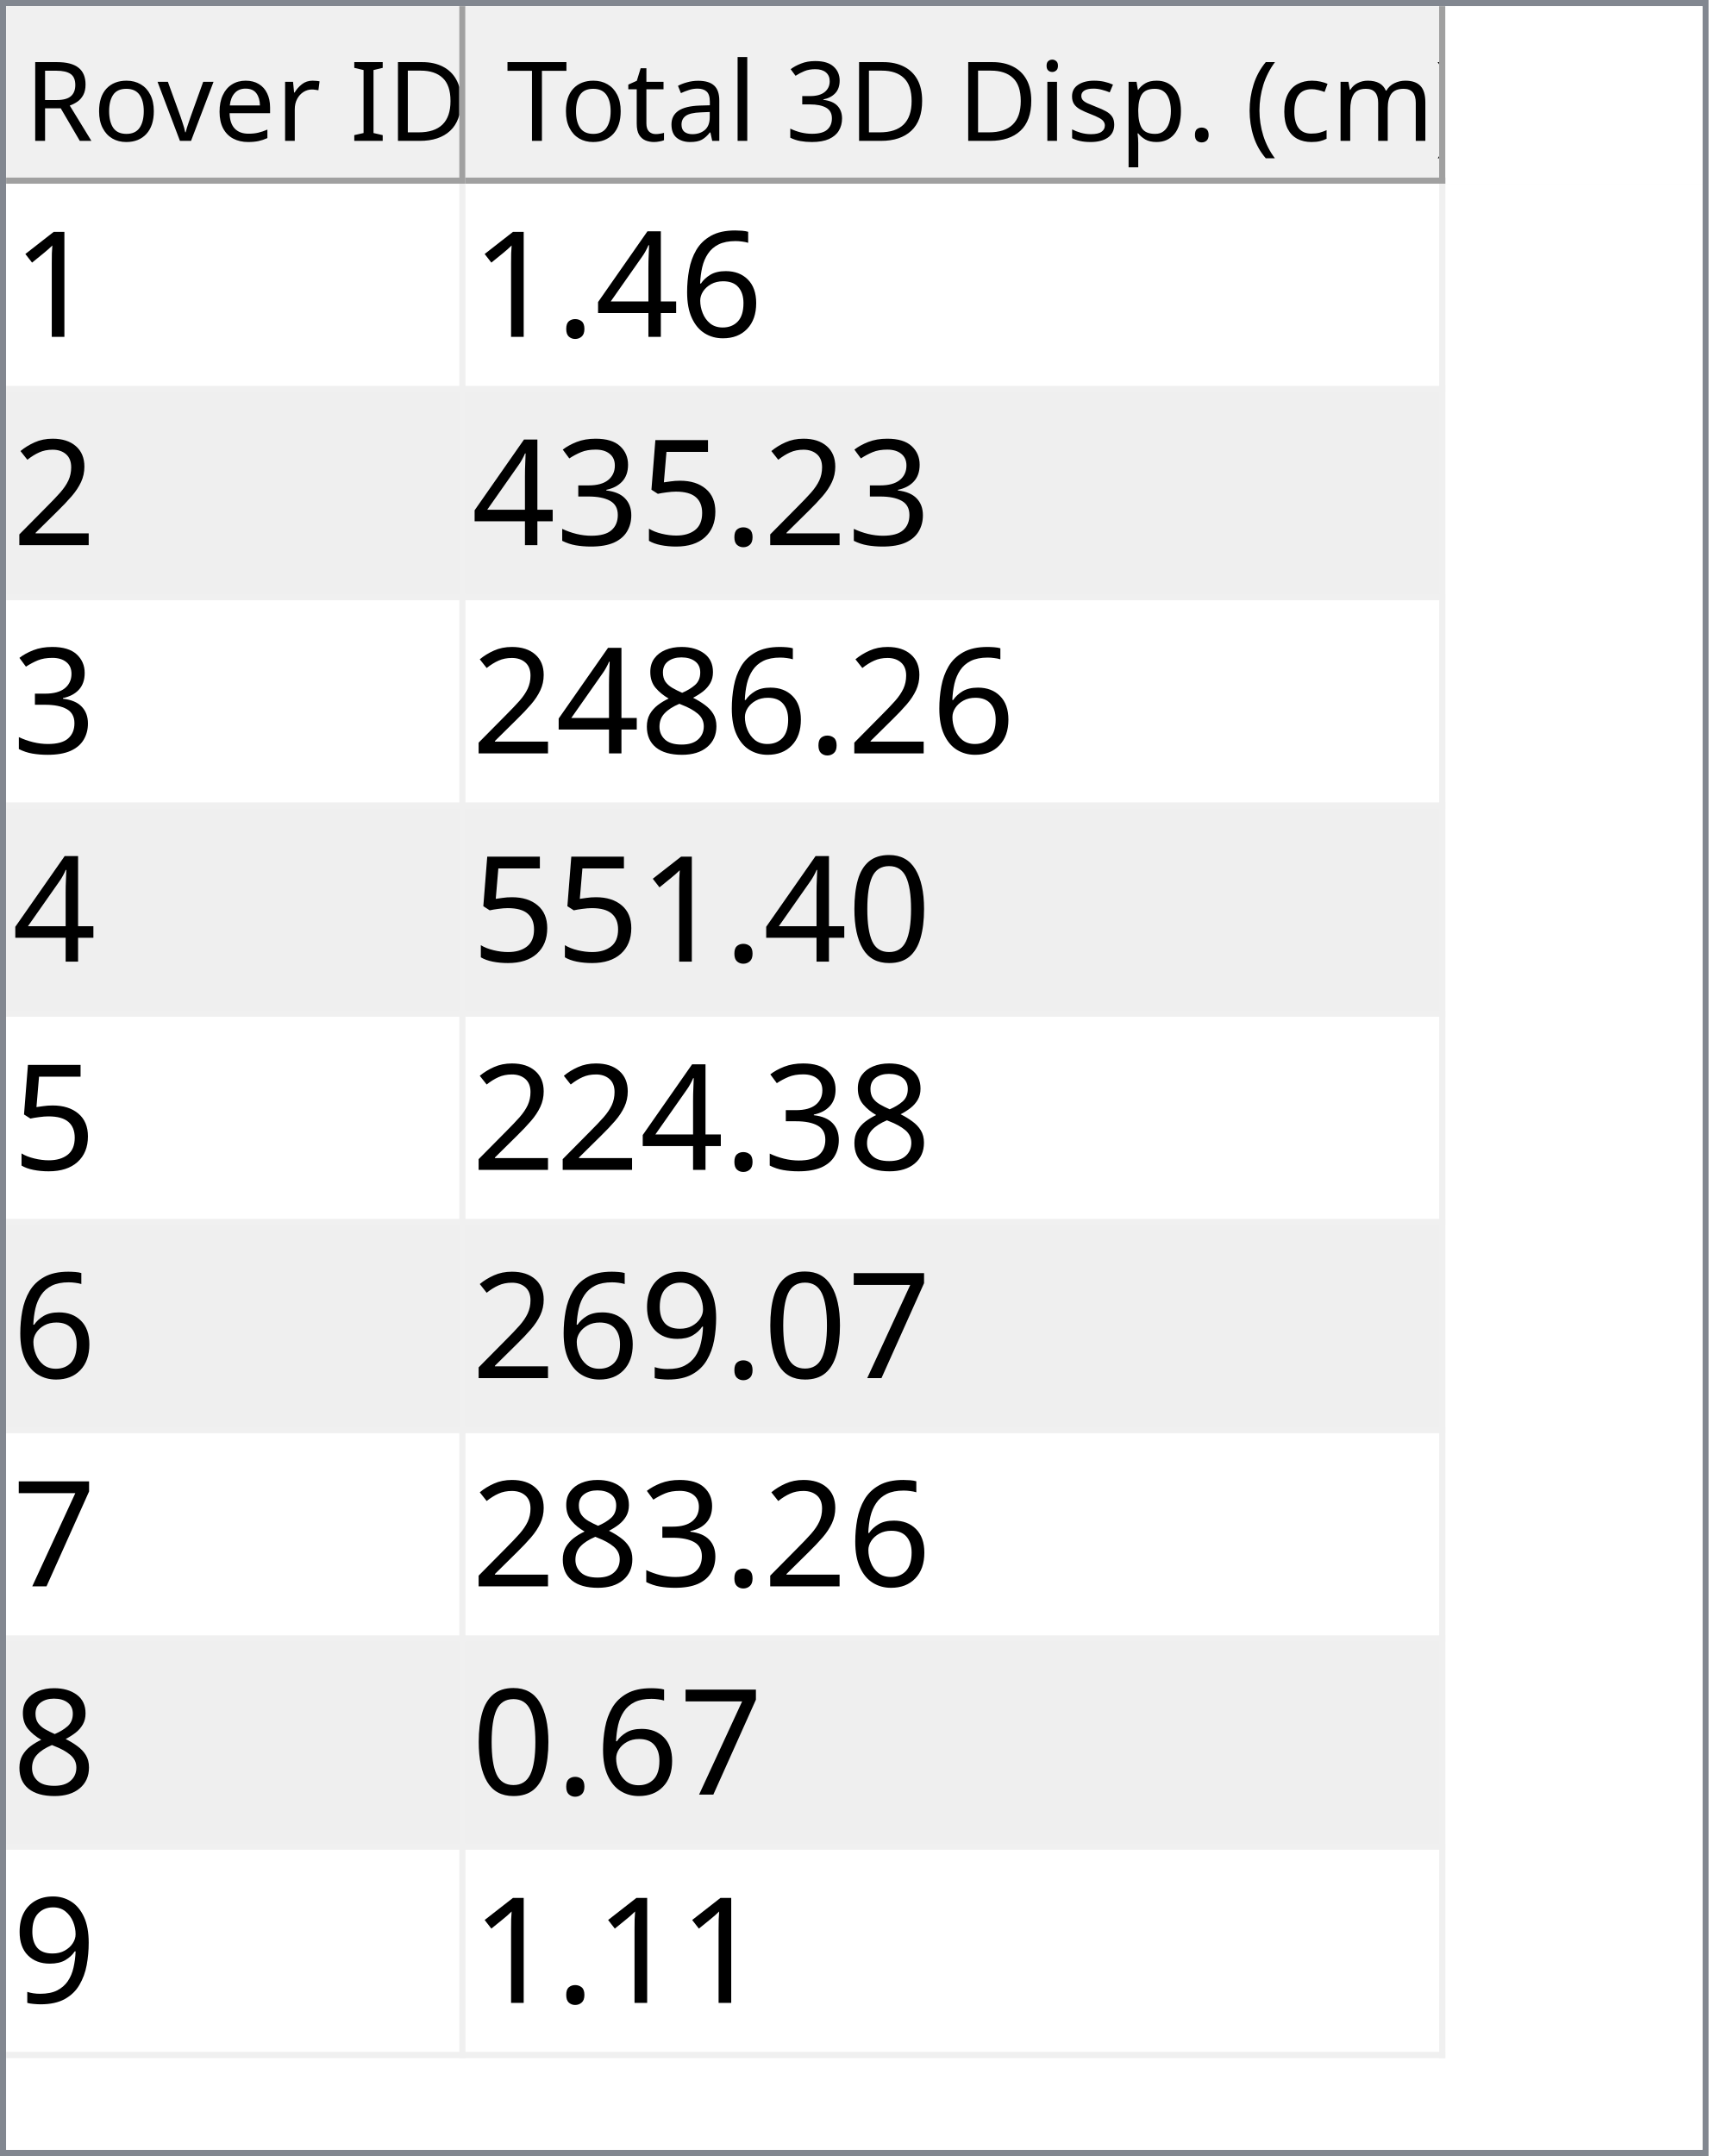
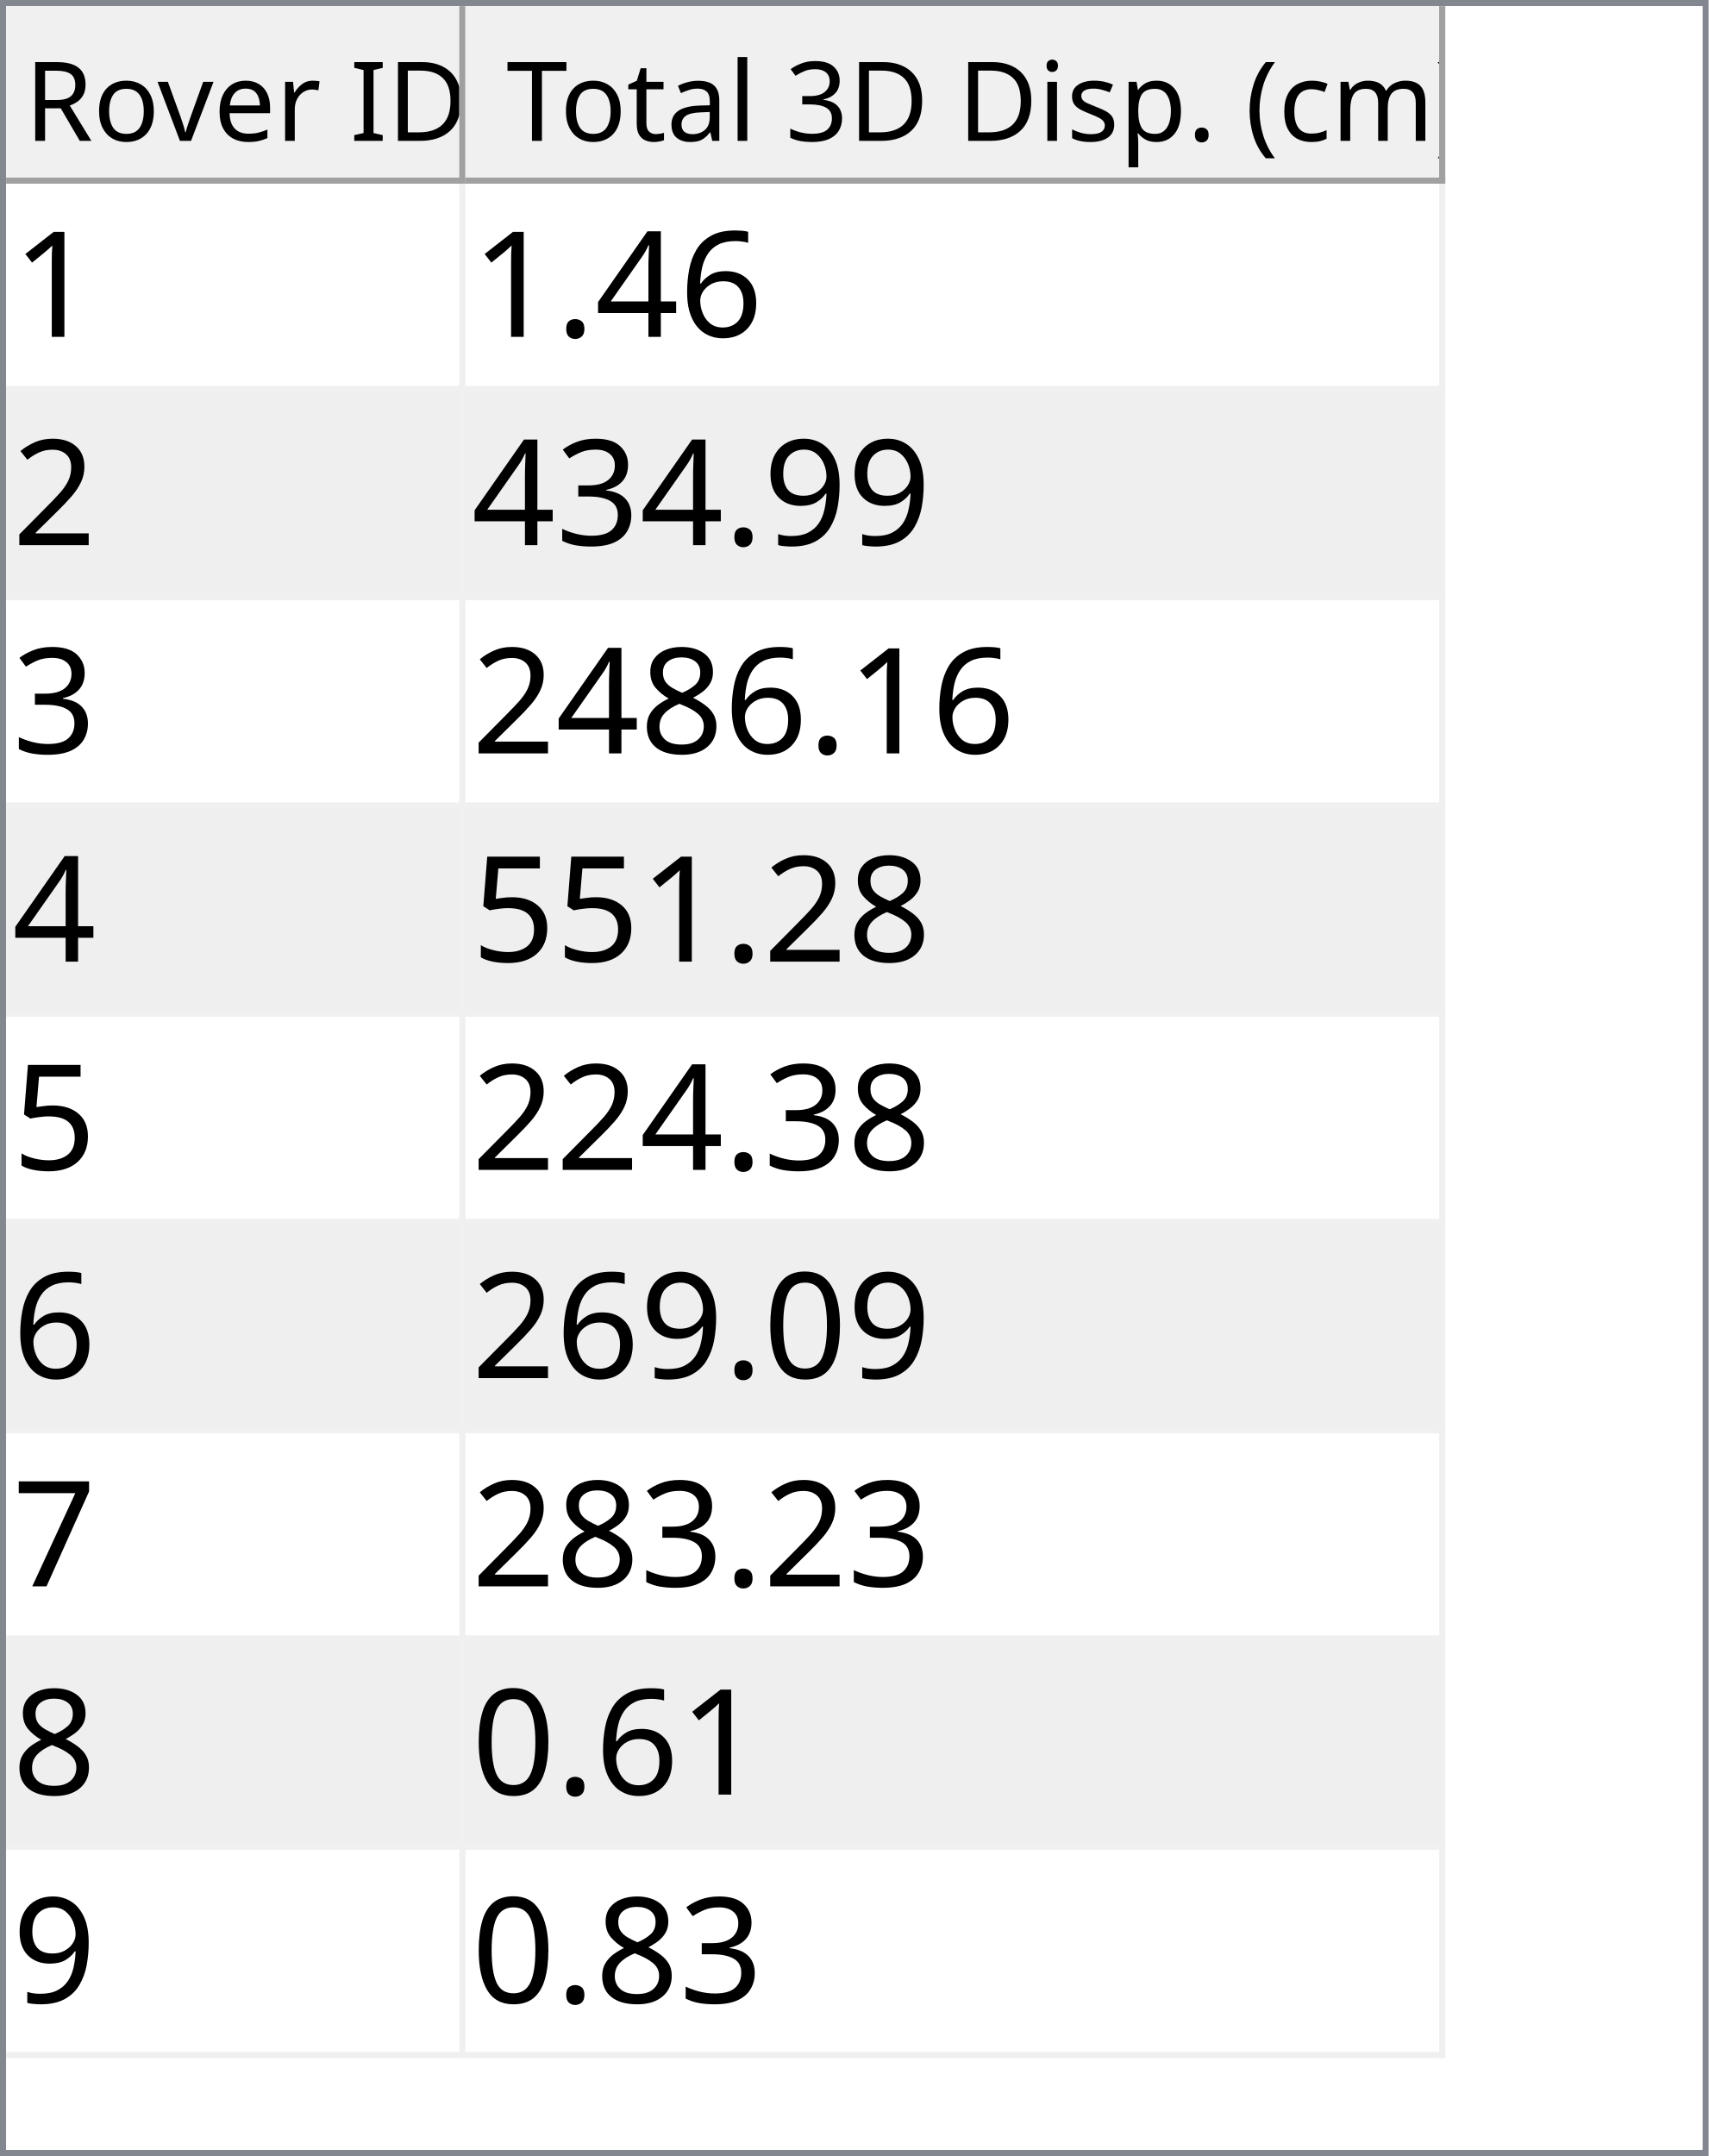
<svg xmlns="http://www.w3.org/2000/svg" style="fill-opacity:1; color-rendering:auto; color-interpolation:auto; text-rendering:auto; stroke:black; stroke-linecap:square; stroke-miterlimit:10; shape-rendering:auto; stroke-opacity:1; fill:black; stroke-dasharray:none; font-weight:normal; stroke-width:1; font-family:'Dialog'; font-style:normal; stroke-linejoin:miter; font-size:12px; stroke-dashoffset:0; image-rendering:auto;" width="279" height="352">
  <defs id="genericDefs" />
  <g>
    <defs id="defs1">
      <clipPath clipPathUnits="userSpaceOnUse" id="clipPath1">
        <path d="M0 0 L279 0 L279 352 L0 352 L0 0 Z" />
      </clipPath>
      <clipPath clipPathUnits="userSpaceOnUse" id="clipPath2">
        <path d="M0 0 L0 352 L279 352 L279 0 Z" />
      </clipPath>
      <clipPath clipPathUnits="userSpaceOnUse" id="clipPath3">
        <path d="M0 0 L0 29 L277 29 L277 0 Z" />
      </clipPath>
      <clipPath clipPathUnits="userSpaceOnUse" id="clipPath4">
        <path d="M0 0 L0 29 L75 29 L75 0 Z" />
      </clipPath>
      <clipPath clipPathUnits="userSpaceOnUse" id="clipPath5">
        <path d="M1 1 L1 28 L74 28 L74 1 Z" />
      </clipPath>
      <clipPath clipPathUnits="userSpaceOnUse" id="clipPath6">
        <path d="M0 0 L0 27 L73 27 L73 0 Z" />
      </clipPath>
      <clipPath clipPathUnits="userSpaceOnUse" id="clipPath7">
        <path d="M-0.5 -0.5 L-0.5 28.5 L74.5 28.5 L74.5 -0.5 Z" />
      </clipPath>
      <clipPath clipPathUnits="userSpaceOnUse" id="clipPath8">
        <path d="M0 0 L0 29 L160 29 L160 0 Z" />
      </clipPath>
      <clipPath clipPathUnits="userSpaceOnUse" id="clipPath9">
        <path d="M1 1 L1 28 L159 28 L159 1 Z" />
      </clipPath>
      <clipPath clipPathUnits="userSpaceOnUse" id="clipPath10">
        <path d="M0 0 L0 27 L158 27 L158 0 Z" />
      </clipPath>
      <clipPath clipPathUnits="userSpaceOnUse" id="clipPath11">
        <path d="M-0.5 -0.5 L-0.5 28.5 L159.5 28.5 L159.5 -0.5 Z" />
      </clipPath>
      <clipPath clipPathUnits="userSpaceOnUse" id="clipPath12">
        <path d="M0 0 L0 321 L277 321 L277 0 Z" />
      </clipPath>
      <clipPath clipPathUnits="userSpaceOnUse" id="clipPath13">
        <path d="M0 0 L0 306 L235 306 L235 0 Z" />
      </clipPath>
      <clipPath clipPathUnits="userSpaceOnUse" id="clipPath14">
        <path d="M-0.5 -0.5 L-0.5 305.5 L234.5 305.5 L234.5 -0.5 Z" />
      </clipPath>
      <clipPath clipPathUnits="userSpaceOnUse" id="clipPath15">
        <path d="M0 0 L0 33 L74 33 L74 0 Z" />
      </clipPath>
      <clipPath clipPathUnits="userSpaceOnUse" id="clipPath16">
        <path d="M0 0 L0 33 L159 33 L159 0 Z" />
      </clipPath>
      <font horiz-adv-x="64.551" id="font1">
        <font-face ascent="107.91" descent="25.098" units-per-em="100" style="font-style:normal; font-family:Segoe UI; font-weight:normal;" />
        <missing-glyph horiz-adv-x="64.551" d="M8.109 0 L8.109 68.266 L56.453 68.266 L56.453 0 L8.109 0 ZM15.328 7.234 L49.219 7.234 L49.219 61.031 L15.328 61.031 L15.328 7.234 Z" />
        <glyph unicode="D" horiz-adv-x="70.117" d="M9.188 0 L9.188 70.016 L28.516 70.016 Q65.531 70.016 65.531 35.891 Q65.531 19.672 55.25 9.836 Q44.969 0 27.734 0 L9.188 0 ZM17.391 62.594 L17.391 7.422 L27.828 7.422 Q41.609 7.422 49.273 14.797 Q56.938 22.172 56.938 35.688 Q56.938 62.594 28.328 62.594 L17.391 62.594 Z" />
        <glyph unicode="I" horiz-adv-x="26.611" d="M17.391 0 L9.188 0 L9.188 70.016 L17.391 70.016 L17.391 0 Z" />
        <glyph unicode=" " horiz-adv-x="27.393" d="" />
        <glyph unicode="r" horiz-adv-x="34.766" d="M34.188 41.891 Q32.078 43.5 28.125 43.5 Q23 43.5 19.555 38.672 Q16.109 33.844 16.109 25.484 L16.109 0 L8.109 0 L8.109 50 L16.109 50 L16.109 39.703 L16.312 39.703 Q18.016 44.969 21.531 47.922 Q25.047 50.875 29.391 50.875 Q32.516 50.875 34.188 50.203 L34.188 41.891 Z" />
        <glyph unicode="e" horiz-adv-x="52.295" d="M48.297 23 L12.984 23 Q13.188 14.656 17.484 10.109 Q21.781 5.562 29.297 5.562 Q37.75 5.562 44.828 11.141 L44.828 3.609 Q38.234 -1.172 27.391 -1.172 Q16.797 -1.172 10.742 5.641 Q4.688 12.453 4.688 24.812 Q4.688 36.469 11.305 43.82 Q17.922 51.172 27.734 51.172 Q37.547 51.172 42.922 44.828 Q48.297 38.484 48.297 27.203 L48.297 23 ZM40.094 29.781 Q40.047 36.719 36.75 40.578 Q33.453 44.438 27.594 44.438 Q21.922 44.438 17.969 40.383 Q14.016 36.328 13.094 29.781 L40.094 29.781 Z" />
        <glyph unicode="v" horiz-adv-x="47.9" d="M47.406 50 L27.484 0 L19.625 0 L0.688 50 L9.469 50 L22.172 13.672 Q23.578 9.672 23.922 6.688 L24.125 6.688 Q24.609 10.453 25.688 13.484 L38.969 50 L47.406 50 Z" />
        <glyph unicode="o" horiz-adv-x="58.594" d="M29 -1.172 Q17.922 -1.172 11.305 5.836 Q4.688 12.844 4.688 24.422 Q4.688 37.016 11.57 44.094 Q18.453 51.172 30.172 51.172 Q41.359 51.172 47.633 44.289 Q53.906 37.406 53.906 25.203 Q53.906 13.234 47.141 6.031 Q40.375 -1.172 29 -1.172 ZM29.594 44.438 Q21.875 44.438 17.383 39.188 Q12.891 33.938 12.891 24.703 Q12.891 15.828 17.43 10.695 Q21.969 5.562 29.594 5.562 Q37.359 5.562 41.531 10.594 Q45.703 15.625 45.703 24.906 Q45.703 34.281 41.531 39.359 Q37.359 44.438 29.594 44.438 Z" />
        <glyph unicode="R" horiz-adv-x="59.814" d="M59.375 0 L49.609 0 L37.891 19.625 Q36.281 22.359 34.766 24.289 Q33.25 26.219 31.664 27.438 Q30.078 28.656 28.25 29.219 Q26.422 29.781 24.125 29.781 L17.391 29.781 L17.391 0 L9.188 0 L9.188 70.016 L30.078 70.016 Q34.672 70.016 38.555 68.867 Q42.438 67.719 45.289 65.375 Q48.141 63.031 49.758 59.547 Q51.375 56.062 51.375 51.375 Q51.375 47.703 50.273 44.656 Q49.172 41.609 47.148 39.211 Q45.125 36.812 42.266 35.133 Q39.406 33.453 35.844 32.516 L35.844 32.328 Q37.594 31.547 38.891 30.547 Q40.188 29.547 41.359 28.18 Q42.531 26.812 43.68 25.078 Q44.828 23.344 46.234 21.047 L59.375 0 ZM17.391 62.594 L17.391 37.203 L28.516 37.203 Q31.594 37.203 34.203 38.133 Q36.812 39.062 38.719 40.797 Q40.625 42.531 41.703 45.047 Q42.781 47.562 42.781 50.688 Q42.781 56.297 39.141 59.445 Q35.5 62.594 28.609 62.594 L17.391 62.594 Z" />
        <glyph unicode=")" horiz-adv-x="30.176" d="M8.297 -15.922 L1.172 -15.922 Q16.406 2.344 16.406 26.812 Q16.406 51.469 1.078 70.016 L8.297 70.016 Q23.531 52.156 23.531 26.703 Q23.531 1.375 8.297 -15.922 Z" />
        <glyph unicode="m" horiz-adv-x="86.133" d="M79.109 0 L71.094 0 L71.094 28.719 Q71.094 37.016 68.531 40.727 Q65.969 44.438 59.906 44.438 Q54.781 44.438 51.195 39.75 Q47.609 35.062 47.609 28.516 L47.609 0 L39.594 0 L39.594 29.688 Q39.594 44.438 28.219 44.438 Q22.953 44.438 19.531 40.016 Q16.109 35.594 16.109 28.516 L16.109 0 L8.109 0 L8.109 50 L16.109 50 L16.109 42.094 L16.312 42.094 Q21.625 51.172 31.844 51.172 Q36.969 51.172 40.773 48.312 Q44.578 45.453 46 40.828 Q51.562 51.172 62.594 51.172 Q79.109 51.172 79.109 30.812 L79.109 0 Z" />
        <glyph unicode="c" horiz-adv-x="46.191" d="M42.188 2.297 Q36.422 -1.172 28.516 -1.172 Q17.828 -1.172 11.258 5.789 Q4.688 12.75 4.688 23.828 Q4.688 36.188 11.766 43.68 Q18.844 51.172 30.672 51.172 Q37.25 51.172 42.281 48.734 L42.281 40.531 Q36.719 44.438 30.375 44.438 Q22.703 44.438 17.797 38.945 Q12.891 33.453 12.891 24.516 Q12.891 15.719 17.508 10.641 Q22.125 5.562 29.891 5.562 Q36.422 5.562 42.188 9.906 L42.188 2.297 Z" />
        <glyph unicode="(" horiz-adv-x="30.176" d="M29.109 -15.922 L21.969 -15.922 Q6.844 1.375 6.844 26.703 Q6.844 52.156 21.969 70.016 L29.203 70.016 Q13.875 51.469 13.875 26.812 Q13.875 2.344 29.109 -15.922 Z" />
        <glyph unicode="." horiz-adv-x="21.68" d="M10.891 -1.078 Q8.641 -1.078 7.055 0.539 Q5.469 2.156 5.469 4.391 Q5.469 6.641 7.055 8.273 Q8.641 9.906 10.891 9.906 Q13.188 9.906 14.797 8.273 Q16.406 6.641 16.406 4.391 Q16.406 2.156 14.797 0.539 Q13.188 -1.078 10.891 -1.078 Z" />
        <glyph unicode="p" horiz-adv-x="58.789" d="M16.312 7.234 L16.109 7.234 L16.109 -23 L8.109 -23 L8.109 50 L16.109 50 L16.109 41.219 L16.312 41.219 Q22.219 51.172 33.594 51.172 Q43.266 51.172 48.688 44.461 Q54.109 37.75 54.109 26.469 Q54.109 13.922 48 6.375 Q41.891 -1.172 31.297 -1.172 Q21.578 -1.172 16.312 7.234 ZM16.109 27.391 L16.109 20.406 Q16.109 14.203 20.141 9.883 Q24.172 5.562 30.375 5.562 Q37.641 5.562 41.773 11.133 Q45.906 16.703 45.906 26.609 Q45.906 34.969 42.047 39.703 Q38.188 44.438 31.594 44.438 Q24.609 44.438 20.359 39.578 Q16.109 34.719 16.109 27.391 Z" />
        <glyph unicode="s" horiz-adv-x="42.432" d="M5.078 1.812 L5.078 10.406 Q11.625 5.562 19.484 5.562 Q30.031 5.562 30.031 12.594 Q30.031 14.594 29.125 15.992 Q28.219 17.391 26.68 18.461 Q25.141 19.531 23.07 20.383 Q21 21.234 18.609 22.172 Q15.281 23.484 12.766 24.828 Q10.25 26.172 8.57 27.859 Q6.891 29.547 6.031 31.695 Q5.172 33.844 5.172 36.719 Q5.172 40.234 6.789 42.945 Q8.406 45.656 11.086 47.484 Q13.766 49.312 17.211 50.242 Q20.656 51.172 24.312 51.172 Q30.812 51.172 35.938 48.922 L35.938 40.828 Q30.422 44.438 23.25 44.438 Q21 44.438 19.195 43.922 Q17.391 43.406 16.094 42.477 Q14.797 41.547 14.086 40.258 Q13.375 38.969 13.375 37.406 Q13.375 35.453 14.086 34.133 Q14.797 32.812 16.164 31.789 Q17.531 30.766 19.484 29.938 Q21.438 29.109 23.922 28.125 Q27.25 26.859 29.883 25.516 Q32.516 24.172 34.375 22.484 Q36.234 20.797 37.234 18.602 Q38.234 16.406 38.234 13.375 Q38.234 9.672 36.602 6.938 Q34.969 4.203 32.234 2.398 Q29.5 0.594 25.93 -0.289 Q22.359 -1.172 18.453 -1.172 Q10.75 -1.172 5.078 1.812 Z" />
        <glyph unicode="i" horiz-adv-x="24.219" d="M12.203 62.703 Q10.062 62.703 8.547 64.164 Q7.031 65.625 7.031 67.875 Q7.031 70.125 8.547 71.609 Q10.062 73.094 12.203 73.094 Q14.406 73.094 15.945 71.609 Q17.484 70.125 17.484 67.875 Q17.484 65.719 15.945 64.211 Q14.406 62.703 12.203 62.703 ZM16.109 0 L8.109 0 L8.109 50 L16.109 50 L16.109 0 Z" />
        <glyph unicode="3" horiz-adv-x="53.906" d="M46.531 19.828 Q46.531 15.094 44.75 11.211 Q42.969 7.328 39.719 4.57 Q36.469 1.812 31.93 0.297 Q27.391 -1.219 21.922 -1.219 Q11.922 -1.219 6 2.594 L6 11.188 Q13.094 5.609 22.219 5.609 Q25.875 5.609 28.828 6.539 Q31.781 7.469 33.906 9.227 Q36.031 10.984 37.18 13.477 Q38.328 15.969 38.328 19.094 Q38.328 32.812 18.797 32.812 L12.984 32.812 L12.984 39.594 L18.5 39.594 Q35.797 39.594 35.797 52.484 Q35.797 64.406 22.609 64.406 Q15.188 64.406 8.688 59.422 L8.688 67.188 Q15.375 71.188 24.609 71.188 Q29 71.188 32.57 69.969 Q36.141 68.75 38.68 66.555 Q41.219 64.359 42.609 61.281 Q44 58.203 44 54.5 Q44 40.672 30.031 36.719 L30.031 36.531 Q33.594 36.141 36.625 34.797 Q39.656 33.453 41.852 31.305 Q44.047 29.156 45.289 26.25 Q46.531 23.344 46.531 19.828 Z" />
        <glyph unicode="l" horiz-adv-x="24.219" d="M16.109 0 L8.109 0 L8.109 74.031 L16.109 74.031 L16.109 0 Z" />
        <glyph unicode="a" horiz-adv-x="50.879" d="M43.891 0 L35.891 0 L35.891 7.812 L35.688 7.812 Q30.469 -1.172 20.312 -1.172 Q12.844 -1.172 8.617 2.781 Q4.391 6.734 4.391 13.281 Q4.391 27.297 20.906 29.594 L35.891 31.688 Q35.891 44.438 25.594 44.438 Q16.547 44.438 9.281 38.281 L9.281 46.484 Q16.656 51.172 26.266 51.172 Q43.891 51.172 43.891 32.516 L43.891 0 ZM35.891 25.297 L23.828 23.641 Q18.266 22.859 15.43 20.875 Q12.594 18.891 12.594 13.875 Q12.594 10.203 15.211 7.883 Q17.828 5.562 22.172 5.562 Q28.125 5.562 32.008 9.742 Q35.891 13.922 35.891 20.312 L35.891 25.297 Z" />
        <glyph unicode="t" horiz-adv-x="33.887" d="M31.297 0.484 Q28.469 -1.078 23.828 -1.078 Q10.688 -1.078 10.688 13.578 L10.688 43.172 L2.094 43.172 L2.094 50 L10.688 50 L10.688 62.203 L18.703 64.797 L18.703 50 L31.297 50 L31.297 43.172 L18.703 43.172 L18.703 14.984 Q18.703 9.969 20.414 7.82 Q22.125 5.672 26.078 5.672 Q29.109 5.672 31.297 7.328 L31.297 0.484 Z" />
        <glyph unicode="T" horiz-adv-x="52.393" d="M50.594 62.594 L30.375 62.594 L30.375 0 L22.172 0 L22.172 62.594 L2 62.594 L2 70.016 L50.594 70.016 L50.594 62.594 Z" />
      </font>
      <font horiz-adv-x="75.0" id="font2">
        <font-face ascent="100.537" descent="21.973" units-per-em="100" style="font-style:normal; font-family:sans-serif; font-weight:normal;" />
        <missing-glyph horiz-adv-x="75.0" d="M12.5 0 L12.5 62.5 L62.5 62.5 L62.5 0 L12.5 0 ZM14.062 1.562 L60.938 1.562 L60.938 60.938 L14.062 60.938 L14.062 1.562 Z" />
        <glyph unicode="1" horiz-adv-x="55.615" d="M37.25 0 L28.469 0 L28.469 56 Q25.297 52.984 20.141 49.953 Q14.984 46.922 10.891 45.406 L10.891 53.906 Q18.266 57.375 23.781 62.305 Q29.297 67.234 31.594 71.875 L37.25 71.875 L37.25 0 Z" />
        <glyph unicode="6" horiz-adv-x="55.615" d="M49.75 54.047 L41.016 53.375 Q39.844 58.547 37.703 60.891 Q34.125 64.656 28.906 64.656 Q24.703 64.656 21.531 62.312 Q17.391 59.281 14.992 53.469 Q12.594 47.656 12.5 36.922 Q15.672 41.75 20.266 44.094 Q24.859 46.438 29.891 46.438 Q38.672 46.438 44.852 39.969 Q51.031 33.5 51.031 23.25 Q51.031 16.5 48.125 10.719 Q45.219 4.938 40.141 1.859 Q35.062 -1.219 28.609 -1.219 Q17.625 -1.219 10.695 6.859 Q3.766 14.938 3.766 33.5 Q3.766 54.25 11.422 63.672 Q18.109 71.875 29.438 71.875 Q37.891 71.875 43.289 67.141 Q48.688 62.406 49.75 54.047 ZM13.875 23.188 Q13.875 18.656 15.797 14.508 Q17.719 10.359 21.188 8.18 Q24.656 6 28.469 6 Q34.031 6 38.039 10.492 Q42.047 14.984 42.047 22.703 Q42.047 30.125 38.086 34.398 Q34.125 38.672 28.125 38.672 Q22.172 38.672 18.023 34.398 Q13.875 30.125 13.875 23.188 Z" />
        <glyph unicode="4" horiz-adv-x="55.615" d="M32.328 0 L32.328 17.141 L1.266 17.141 L1.266 25.203 L33.938 71.578 L41.109 71.578 L41.109 25.203 L50.781 25.203 L50.781 17.141 L41.109 17.141 L41.109 0 L32.328 0 ZM32.328 25.203 L32.328 57.469 L9.906 25.203 L32.328 25.203 Z" />
        <glyph unicode="." horiz-adv-x="27.783" d="M9.078 0 L9.078 10.016 L19.094 10.016 L19.094 0 L9.078 0 Z" />
        <glyph unicode="2" horiz-adv-x="55.615" d="M50.344 8.453 L50.344 0 L3.031 0 Q2.938 3.172 4.047 6.109 Q5.859 10.938 9.836 15.625 Q13.812 20.312 21.344 26.469 Q33.016 36.031 37.117 41.625 Q41.219 47.219 41.219 52.203 Q41.219 57.422 37.477 61.008 Q33.734 64.594 27.734 64.594 Q21.391 64.594 17.578 60.789 Q13.766 56.984 13.719 50.25 L4.688 51.172 Q5.609 61.281 11.664 66.578 Q17.719 71.875 27.938 71.875 Q38.234 71.875 44.242 66.164 Q50.25 60.453 50.25 52 Q50.25 47.703 48.492 43.555 Q46.734 39.406 42.656 34.812 Q38.578 30.219 29.109 22.219 Q21.188 15.578 18.945 13.211 Q16.703 10.844 15.234 8.453 L50.344 8.453 Z" />
-         <glyph unicode="5" horiz-adv-x="55.615" d="M4.156 18.75 L13.375 19.531 Q14.406 12.797 18.141 9.398 Q21.875 6 27.156 6 Q33.5 6 37.891 10.789 Q42.281 15.578 42.281 23.484 Q42.281 31 38.062 35.352 Q33.844 39.703 27 39.703 Q22.75 39.703 19.336 37.773 Q15.922 35.844 13.969 32.766 L5.719 33.844 L12.641 70.609 L48.25 70.609 L48.25 62.203 L19.672 62.203 L15.828 42.969 Q22.266 47.469 29.344 47.469 Q38.719 47.469 45.164 40.969 Q51.609 34.469 51.609 24.266 Q51.609 14.547 45.953 7.469 Q39.062 -1.219 27.156 -1.219 Q17.391 -1.219 11.211 4.25 Q5.031 9.719 4.156 18.75 Z" />
+         <glyph unicode="9" horiz-adv-x="55.615" d="M5.469 16.547 L13.922 17.328 Q14.984 11.375 18.016 8.688 Q21.047 6 25.781 6 Q29.828 6 32.883 7.859 Q35.938 9.719 37.891 12.82 Q39.844 15.922 41.164 21.195 Q42.484 26.469 42.484 31.938 Q42.484 32.516 42.438 33.688 Q39.797 29.5 35.234 26.883 Q30.672 24.266 25.344 24.266 Q16.453 24.266 10.305 30.711 Q4.156 37.156 4.156 47.703 Q4.156 58.594 10.578 65.234 Q17 71.875 26.656 71.875 Q33.641 71.875 39.43 68.117 Q45.219 64.359 48.219 57.398 Q51.219 50.438 51.219 37.25 Q51.219 23.531 48.242 15.406 Q45.266 7.281 39.383 3.031 Q33.5 -1.219 25.594 -1.219 Q17.188 -1.219 11.867 3.445 Q6.547 8.109 5.469 16.547 ZM41.453 48.141 Q41.453 55.719 37.43 60.156 Q33.406 64.594 27.734 64.594 Q21.875 64.594 17.531 59.812 Q13.188 55.031 13.188 47.406 Q13.188 40.578 17.312 36.305 Q21.438 32.031 27.484 32.031 Q33.594 32.031 37.523 36.305 Q41.453 40.578 41.453 48.141 Z" />
        <glyph unicode="3" horiz-adv-x="55.615" d="M4.203 18.891 L12.984 20.062 Q14.5 12.594 18.141 9.297 Q21.781 6 27 6 Q33.203 6 37.477 10.297 Q41.75 14.594 41.75 20.953 Q41.75 27 37.797 30.93 Q33.844 34.859 27.734 34.859 Q25.25 34.859 21.531 33.891 L22.516 41.609 Q23.391 41.5 23.922 41.5 Q29.547 41.5 34.039 44.43 Q38.531 47.359 38.531 53.469 Q38.531 58.297 35.258 61.477 Q31.984 64.656 26.812 64.656 Q21.688 64.656 18.266 61.43 Q14.844 58.203 13.875 51.766 L5.078 53.328 Q6.688 62.156 12.398 67.016 Q18.109 71.875 26.609 71.875 Q32.469 71.875 37.398 69.359 Q42.328 66.844 44.945 62.5 Q47.562 58.156 47.562 53.266 Q47.562 48.641 45.07 44.828 Q42.578 41.016 37.703 38.766 Q44.047 37.312 47.562 32.695 Q51.078 28.078 51.078 21.141 Q51.078 11.766 44.242 5.25 Q37.406 -1.266 26.953 -1.266 Q17.531 -1.266 11.305 4.352 Q5.078 9.969 4.203 18.891 Z" />
        <glyph unicode="8" horiz-adv-x="55.615" d="M17.672 38.812 Q12.203 40.828 9.57 44.539 Q6.938 48.25 6.938 53.422 Q6.938 61.234 12.555 66.555 Q18.172 71.875 27.484 71.875 Q36.859 71.875 42.578 66.43 Q48.297 60.984 48.297 53.172 Q48.297 48.188 45.68 44.508 Q43.062 40.828 37.75 38.812 Q44.344 36.672 47.781 31.883 Q51.219 27.094 51.219 20.453 Q51.219 11.281 44.727 5.031 Q38.234 -1.219 27.641 -1.219 Q17.047 -1.219 10.547 5.055 Q4.047 11.328 4.047 20.703 Q4.047 27.688 7.594 32.398 Q11.141 37.109 17.672 38.812 ZM15.922 53.719 Q15.922 48.641 19.195 45.414 Q22.469 42.188 27.688 42.188 Q32.766 42.188 36.016 45.383 Q39.266 48.578 39.266 53.219 Q39.266 58.062 35.914 61.359 Q32.562 64.656 27.594 64.656 Q22.562 64.656 19.242 61.43 Q15.922 58.203 15.922 53.719 ZM13.094 20.656 Q13.094 16.891 14.875 13.375 Q16.656 9.859 20.172 7.93 Q23.688 6 27.734 6 Q34.031 6 38.133 10.055 Q42.234 14.109 42.234 20.359 Q42.234 26.703 38.016 30.859 Q33.797 35.016 27.438 35.016 Q21.234 35.016 17.164 30.914 Q13.094 26.812 13.094 20.656 Z" />
+         <glyph unicode="5" horiz-adv-x="55.615" d="M4.156 18.75 L13.375 19.531 Q14.406 12.797 18.141 9.398 Q21.875 6 27.156 6 Q33.5 6 37.891 10.789 Q42.281 15.578 42.281 23.484 Q42.281 31 38.062 35.352 Q33.844 39.703 27 39.703 Q22.75 39.703 19.336 37.773 Q15.922 35.844 13.969 32.766 L5.719 33.844 L12.641 70.609 L48.25 70.609 L48.25 62.203 L19.672 62.203 L15.828 42.969 Q22.266 47.469 29.344 47.469 Q38.719 47.469 45.164 40.969 Q51.609 34.469 51.609 24.266 Q51.609 14.547 45.953 7.469 Q39.062 -1.219 27.156 -1.219 Q17.391 -1.219 11.211 4.25 Q5.031 9.719 4.156 18.75 Z" />
        <glyph unicode="0" horiz-adv-x="55.615" d="M4.156 35.297 Q4.156 48 6.766 55.742 Q9.375 63.484 14.523 67.68 Q19.672 71.875 27.484 71.875 Q33.25 71.875 37.594 69.555 Q41.938 67.234 44.773 62.867 Q47.609 58.5 49.219 52.227 Q50.828 45.953 50.828 35.297 Q50.828 22.703 48.242 14.969 Q45.656 7.234 40.508 3.008 Q35.359 -1.219 27.484 -1.219 Q17.141 -1.219 11.234 6.203 Q4.156 15.141 4.156 35.297 ZM13.188 35.297 Q13.188 17.672 17.312 11.836 Q21.438 6 27.484 6 Q33.547 6 37.672 11.859 Q41.797 17.719 41.797 35.297 Q41.797 52.984 37.672 58.789 Q33.547 64.594 27.391 64.594 Q21.344 64.594 17.719 59.469 Q13.188 52.938 13.188 35.297 Z" />
        <glyph unicode="7" horiz-adv-x="55.615" d="M4.734 62.203 L4.734 70.656 L51.078 70.656 L51.078 63.812 Q44.234 56.547 37.523 44.484 Q30.812 32.422 27.156 19.672 Q24.516 10.688 23.781 0 L14.75 0 Q14.891 8.453 18.062 20.414 Q21.234 32.375 27.172 43.484 Q33.109 54.594 39.797 62.203 L4.734 62.203 Z" />
-         <glyph unicode="9" horiz-adv-x="55.615" d="M5.469 16.547 L13.922 17.328 Q14.984 11.375 18.016 8.688 Q21.047 6 25.781 6 Q29.828 6 32.883 7.859 Q35.938 9.719 37.891 12.82 Q39.844 15.922 41.164 21.195 Q42.484 26.469 42.484 31.938 Q42.484 32.516 42.438 33.688 Q39.797 29.5 35.234 26.883 Q30.672 24.266 25.344 24.266 Q16.453 24.266 10.305 30.711 Q4.156 37.156 4.156 47.703 Q4.156 58.594 10.578 65.234 Q17 71.875 26.656 71.875 Q33.641 71.875 39.43 68.117 Q45.219 64.359 48.219 57.398 Q51.219 50.438 51.219 37.25 Q51.219 23.531 48.242 15.406 Q45.266 7.281 39.383 3.031 Q33.5 -1.219 25.594 -1.219 Q17.188 -1.219 11.867 3.445 Q6.547 8.109 5.469 16.547 ZM41.453 48.141 Q41.453 55.719 37.43 60.156 Q33.406 64.594 27.734 64.594 Q21.875 64.594 17.531 59.812 Q13.188 55.031 13.188 47.406 Q13.188 40.578 17.312 36.305 Q21.438 32.031 27.484 32.031 Q33.594 32.031 37.523 36.305 Q41.453 40.578 41.453 48.141 Z" />
      </font>
    </defs>
    <g style="fill:white; stroke:white;">
      <rect x="0" y="0" width="279" style="clip-path:url(#clipPath1); stroke:none;" height="352" />
    </g>
    <g style="fill:white; text-rendering:optimizeSpeed; color-rendering:optimizeSpeed; image-rendering:optimizeSpeed; shape-rendering:crispEdges; stroke:white; color-interpolation:sRGB;">
      <rect x="0" width="279" height="352" y="0" style="stroke:none;" />
      <path style="stroke:none;" d="M0 353 L279 353 L279 0 L0 0 Z" />
    </g>
    <g style="fill:rgb(240,240,240); font-size:18px; font-family:'Segoe UI'; stroke:rgb(240,240,240);">
      <rect x="0" y="0" width="279" style="clip-path:url(#clipPath2); stroke:none;" height="352" />
    </g>
    <g style="fill:rgb(130,135,144); font-size:18px; font-family:'Segoe UI'; stroke:rgb(130,135,144);">
      <path d="M0 0 L279 0 L279 352 L0 352 L0 0 ZM1 1 L278 1 L278 351 L1 351 L1 1 Z" style="fill-rule:evenodd; clip-path:url(#clipPath2); stroke:none;" />
    </g>
    <g style="fill:white; font-size:18px; font-family:'Segoe UI'; stroke:white;" transform="translate(1,1)">
      <rect x="0" y="0" width="277" style="clip-path:url(#clipPath3); stroke:none;" height="29" />
    </g>
    <g style="fill:rgb(240,240,240); font-size:18px; font-family:'Segoe UI'; stroke:rgb(240,240,240);" transform="translate(1,1)">
      <rect x="0" y="0" width="75" style="clip-path:url(#clipPath4); stroke:none;" height="29" />
    </g>
    <g style="font-family:'Segoe UI'; font-size:18px;" transform="translate(2,2)">
      <text x="2" xml:space="preserve" y="21" style="clip-path:url(#clipPath6); stroke:none;">Rover ID</text>
    </g>
    <g transform="translate(1.5,1.5)" style="fill:rgb(160,160,160); font-size:18px; font-family:'Segoe UI'; stroke:rgb(160,160,160); stroke-linejoin:bevel;">
      <line x1="74" x2="74" y1="0" style="fill:none; clip-path:url(#clipPath7);" y2="28" />
    </g>
    <g transform="matrix(1,0,0,1,1,1) translate(0.5,0.5)" style="fill:rgb(160,160,160); font-size:18px; font-family:'Segoe UI'; stroke:rgb(160,160,160); stroke-linejoin:bevel;">
      <line x1="0" x2="74" y1="28" style="fill:none; clip-path:url(#clipPath7);" y2="28" />
    </g>
    <g style="fill:rgb(240,240,240); font-size:18px; font-family:'Segoe UI'; stroke:rgb(240,240,240);" transform="translate(76,1)">
      <rect x="0" y="0" width="160" style="clip-path:url(#clipPath8); stroke:none;" height="29" />
    </g>
    <g style="font-family:'Segoe UI'; font-size:18px;" transform="translate(77,2)">
      <text x="1" xml:space="preserve" y="21" style="clip-path:url(#clipPath10); stroke:none;"> Total 3D Disp. (cm)</text>
    </g>
    <g transform="translate(76.5,1.5)" style="fill:rgb(160,160,160); font-size:18px; font-family:'Segoe UI'; stroke:rgb(160,160,160); stroke-linejoin:bevel;">
      <line x1="159" x2="159" y1="0" style="fill:none; clip-path:url(#clipPath11);" y2="28" />
    </g>
    <g transform="matrix(1,0,0,1,76,1) translate(0.5,0.5)" style="fill:rgb(160,160,160); font-size:18px; font-family:'Segoe UI'; stroke:rgb(160,160,160); stroke-linejoin:bevel;">
      <line x1="0" x2="159" y1="28" style="fill:none; clip-path:url(#clipPath11);" y2="28" />
    </g>
    <g style="fill:white; font-size:18px; font-family:'Segoe UI'; stroke:white;" transform="translate(1,30)">
      <rect x="0" y="0" width="277" style="clip-path:url(#clipPath12); stroke:none;" height="321" />
    </g>
    <g style="fill:rgb(240,240,240); font-size:24px; font-family:sans-serif; stroke:rgb(240,240,240);" transform="translate(1,30)">
      <rect x="0" y="0" width="235" style="clip-path:url(#clipPath13); stroke:none;" height="306" />
      <line transform="translate(0.5,0.5)" x1="0" x2="234" y1="33" style="clip-path:url(#clipPath14); fill:none; stroke-linejoin:bevel;" y2="33" />
    </g>
    <g transform="matrix(1,0,0,1,1,30) translate(0.5,0.5)" style="fill:rgb(240,240,240); font-size:24px; font-family:sans-serif; stroke:rgb(240,240,240); stroke-linejoin:bevel;">
      <line x1="0" x2="234" y1="67" style="fill:none; clip-path:url(#clipPath14);" y2="67" />
    </g>
    <g transform="matrix(1,0,0,1,1,30) translate(0.5,0.5)" style="fill:rgb(240,240,240); font-size:24px; font-family:sans-serif; stroke:rgb(240,240,240); stroke-linejoin:bevel;">
      <line x1="0" x2="234" y1="101" style="fill:none; clip-path:url(#clipPath14);" y2="101" />
    </g>
    <g transform="matrix(1,0,0,1,1,30) translate(0.5,0.5)" style="fill:rgb(240,240,240); font-size:24px; font-family:sans-serif; stroke:rgb(240,240,240); stroke-linejoin:bevel;">
      <line x1="0" x2="234" y1="135" style="fill:none; clip-path:url(#clipPath14);" y2="135" />
    </g>
    <g transform="matrix(1,0,0,1,1,30) translate(0.5,0.5)" style="fill:rgb(240,240,240); font-size:24px; font-family:sans-serif; stroke:rgb(240,240,240); stroke-linejoin:bevel;">
      <line x1="0" x2="234" y1="169" style="fill:none; clip-path:url(#clipPath14);" y2="169" />
    </g>
    <g transform="matrix(1,0,0,1,1,30) translate(0.5,0.5)" style="fill:rgb(240,240,240); font-size:24px; font-family:sans-serif; stroke:rgb(240,240,240); stroke-linejoin:bevel;">
      <line x1="0" x2="234" y1="203" style="fill:none; clip-path:url(#clipPath14);" y2="203" />
    </g>
    <g transform="matrix(1,0,0,1,1,30) translate(0.5,0.5)" style="fill:rgb(240,240,240); font-size:24px; font-family:sans-serif; stroke:rgb(240,240,240); stroke-linejoin:bevel;">
      <line x1="0" x2="234" y1="237" style="fill:none; clip-path:url(#clipPath14);" y2="237" />
    </g>
    <g transform="matrix(1,0,0,1,1,30) translate(0.5,0.5)" style="fill:rgb(240,240,240); font-size:24px; font-family:sans-serif; stroke:rgb(240,240,240); stroke-linejoin:bevel;">
      <line x1="0" x2="234" y1="271" style="fill:none; clip-path:url(#clipPath14);" y2="271" />
    </g>
    <g transform="matrix(1,0,0,1,1,30) translate(0.5,0.5)" style="fill:rgb(240,240,240); font-size:24px; font-family:sans-serif; stroke:rgb(240,240,240); stroke-linejoin:bevel;">
      <line x1="0" x2="234" y1="305" style="fill:none; clip-path:url(#clipPath14);" y2="305" />
    </g>
    <g transform="matrix(1,0,0,1,1,30) translate(0.5,0.5)" style="fill:rgb(240,240,240); font-size:24px; font-family:sans-serif; stroke:rgb(240,240,240); stroke-linejoin:bevel;">
      <line x1="74" x2="74" y1="0" style="fill:none; clip-path:url(#clipPath14);" y2="305" />
    </g>
    <g transform="matrix(1,0,0,1,1,30) translate(0.5,0.5)" style="fill:rgb(240,240,240); font-size:24px; font-family:sans-serif; stroke:rgb(240,240,240); stroke-linejoin:bevel;">
      <line x1="234" x2="234" y1="0" style="fill:none; clip-path:url(#clipPath14);" y2="305" />
    </g>
    <g style="fill:white; font-size:24px; font-family:sans-serif; stroke:white;" transform="matrix(1,0,0,1,1,30)">
      <rect x="0" y="0" width="74" style="clip-path:url(#clipPath15); stroke:none;" height="33" />
      <text x="1" y="25" style="fill:black; clip-path:url(#clipPath15); stroke:none;" xml:space="preserve">1</text>
    </g>
    <g style="fill:white; font-size:24px; font-family:sans-serif; stroke:white;" transform="matrix(1,0,0,1,1,30) translate(75,0)">
      <rect x="0" y="0" width="159" style="clip-path:url(#clipPath16); stroke:none;" height="33" />
      <text x="1" y="25" style="fill:black; clip-path:url(#clipPath16); stroke:none;" xml:space="preserve">1.46</text>
    </g>
    <g style="fill:rgb(239,239,239); font-size:24px; font-family:sans-serif; stroke:rgb(239,239,239);" transform="matrix(1,0,0,1,1,30) translate(0,34)">
      <rect x="0" y="0" width="74" style="clip-path:url(#clipPath15); stroke:none;" height="33" />
      <text x="1" y="25" style="fill:black; clip-path:url(#clipPath15); stroke:none;" xml:space="preserve">2</text>
    </g>
    <g style="fill:rgb(239,239,239); font-size:24px; font-family:sans-serif; stroke:rgb(239,239,239);" transform="matrix(1,0,0,1,1,30) translate(75,34)">
      <rect x="0" y="0" width="159" style="clip-path:url(#clipPath16); stroke:none;" height="33" />
-       <text x="1" y="25" style="fill:black; clip-path:url(#clipPath16); stroke:none;" xml:space="preserve">435.23</text>
+       <text x="1" y="25" style="fill:black; clip-path:url(#clipPath16); stroke:none;" xml:space="preserve">434.99</text>
    </g>
    <g style="fill:white; font-size:24px; font-family:sans-serif; stroke:white;" transform="matrix(1,0,0,1,1,30) translate(0,68)">
      <rect x="0" y="0" width="74" style="clip-path:url(#clipPath15); stroke:none;" height="33" />
      <text x="1" y="25" style="fill:black; clip-path:url(#clipPath15); stroke:none;" xml:space="preserve">3</text>
    </g>
    <g style="fill:white; font-size:24px; font-family:sans-serif; stroke:white;" transform="matrix(1,0,0,1,1,30) translate(75,68)">
      <rect x="0" y="0" width="159" style="clip-path:url(#clipPath16); stroke:none;" height="33" />
-       <text x="1" y="25" style="fill:black; clip-path:url(#clipPath16); stroke:none;" xml:space="preserve">2486.26</text>
+       <text x="1" y="25" style="fill:black; clip-path:url(#clipPath16); stroke:none;" xml:space="preserve">2486.16</text>
    </g>
    <g style="fill:rgb(239,239,239); font-size:24px; font-family:sans-serif; stroke:rgb(239,239,239);" transform="matrix(1,0,0,1,1,30) translate(0,102)">
      <rect x="0" y="0" width="74" style="clip-path:url(#clipPath15); stroke:none;" height="33" />
      <text x="1" y="25" style="fill:black; clip-path:url(#clipPath15); stroke:none;" xml:space="preserve">4</text>
    </g>
    <g style="fill:rgb(239,239,239); font-size:24px; font-family:sans-serif; stroke:rgb(239,239,239);" transform="matrix(1,0,0,1,1,30) translate(75,102)">
      <rect x="0" y="0" width="159" style="clip-path:url(#clipPath16); stroke:none;" height="33" />
-       <text x="1" y="25" style="fill:black; clip-path:url(#clipPath16); stroke:none;" xml:space="preserve">551.40</text>
+       <text x="1" y="25" style="fill:black; clip-path:url(#clipPath16); stroke:none;" xml:space="preserve">551.28</text>
    </g>
    <g style="fill:white; font-size:24px; font-family:sans-serif; stroke:white;" transform="matrix(1,0,0,1,1,30) translate(0,136)">
      <rect x="0" y="0" width="74" style="clip-path:url(#clipPath15); stroke:none;" height="33" />
      <text x="1" y="25" style="fill:black; clip-path:url(#clipPath15); stroke:none;" xml:space="preserve">5</text>
    </g>
    <g style="fill:white; font-size:24px; font-family:sans-serif; stroke:white;" transform="matrix(1,0,0,1,1,30) translate(75,136)">
      <rect x="0" y="0" width="159" style="clip-path:url(#clipPath16); stroke:none;" height="33" />
      <text x="1" y="25" style="fill:black; clip-path:url(#clipPath16); stroke:none;" xml:space="preserve">224.38</text>
    </g>
    <g style="fill:rgb(239,239,239); font-size:24px; font-family:sans-serif; stroke:rgb(239,239,239);" transform="matrix(1,0,0,1,1,30) translate(0,170)">
      <rect x="0" y="0" width="74" style="clip-path:url(#clipPath15); stroke:none;" height="33" />
      <text x="1" y="25" style="fill:black; clip-path:url(#clipPath15); stroke:none;" xml:space="preserve">6</text>
    </g>
    <g style="fill:rgb(239,239,239); font-size:24px; font-family:sans-serif; stroke:rgb(239,239,239);" transform="matrix(1,0,0,1,1,30) translate(75,170)">
      <rect x="0" y="0" width="159" style="clip-path:url(#clipPath16); stroke:none;" height="33" />
-       <text x="1" y="25" style="fill:black; clip-path:url(#clipPath16); stroke:none;" xml:space="preserve">269.07</text>
+       <text x="1" y="25" style="fill:black; clip-path:url(#clipPath16); stroke:none;" xml:space="preserve">269.09</text>
    </g>
    <g style="fill:white; font-size:24px; font-family:sans-serif; stroke:white;" transform="matrix(1,0,0,1,1,30) translate(0,204)">
      <rect x="0" y="0" width="74" style="clip-path:url(#clipPath15); stroke:none;" height="33" />
      <text x="1" y="25" style="fill:black; clip-path:url(#clipPath15); stroke:none;" xml:space="preserve">7</text>
    </g>
    <g style="fill:white; font-size:24px; font-family:sans-serif; stroke:white;" transform="matrix(1,0,0,1,1,30) translate(75,204)">
      <rect x="0" y="0" width="159" style="clip-path:url(#clipPath16); stroke:none;" height="33" />
-       <text x="1" y="25" style="fill:black; clip-path:url(#clipPath16); stroke:none;" xml:space="preserve">283.26</text>
+       <text x="1" y="25" style="fill:black; clip-path:url(#clipPath16); stroke:none;" xml:space="preserve">283.23</text>
    </g>
    <g style="fill:rgb(239,239,239); font-size:24px; font-family:sans-serif; stroke:rgb(239,239,239);" transform="matrix(1,0,0,1,1,30) translate(0,238)">
      <rect x="0" y="0" width="74" style="clip-path:url(#clipPath15); stroke:none;" height="33" />
      <text x="1" y="25" style="fill:black; clip-path:url(#clipPath15); stroke:none;" xml:space="preserve">8</text>
    </g>
    <g style="fill:rgb(239,239,239); font-size:24px; font-family:sans-serif; stroke:rgb(239,239,239);" transform="matrix(1,0,0,1,1,30) translate(75,238)">
      <rect x="0" y="0" width="159" style="clip-path:url(#clipPath16); stroke:none;" height="33" />
-       <text x="1" y="25" style="fill:black; clip-path:url(#clipPath16); stroke:none;" xml:space="preserve">0.67</text>
+       <text x="1" y="25" style="fill:black; clip-path:url(#clipPath16); stroke:none;" xml:space="preserve">0.61</text>
    </g>
    <g style="fill:white; font-size:24px; font-family:sans-serif; stroke:white;" transform="matrix(1,0,0,1,1,30) translate(0,272)">
      <rect x="0" y="0" width="74" style="clip-path:url(#clipPath15); stroke:none;" height="33" />
      <text x="1" y="25" style="fill:black; clip-path:url(#clipPath15); stroke:none;" xml:space="preserve">9</text>
    </g>
    <g style="fill:white; font-size:24px; font-family:sans-serif; stroke:white;" transform="matrix(1,0,0,1,1,30) translate(75,272)">
      <rect x="0" y="0" width="159" style="clip-path:url(#clipPath16); stroke:none;" height="33" />
-       <text x="1" y="25" style="fill:black; clip-path:url(#clipPath16); stroke:none;" xml:space="preserve">1.11</text>
+       <text x="1" y="25" style="fill:black; clip-path:url(#clipPath16); stroke:none;" xml:space="preserve">0.83</text>
    </g>
  </g>
</svg>
